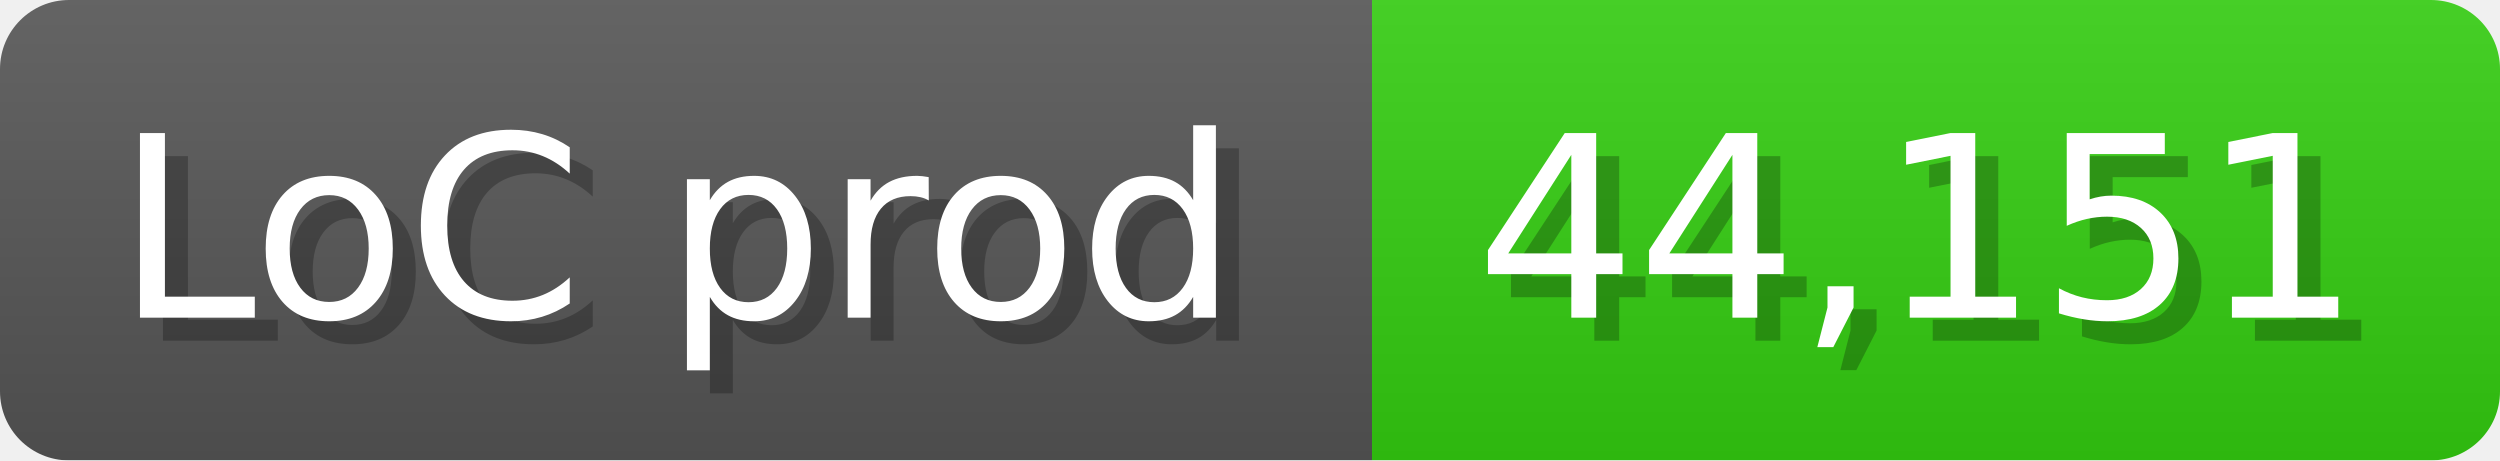
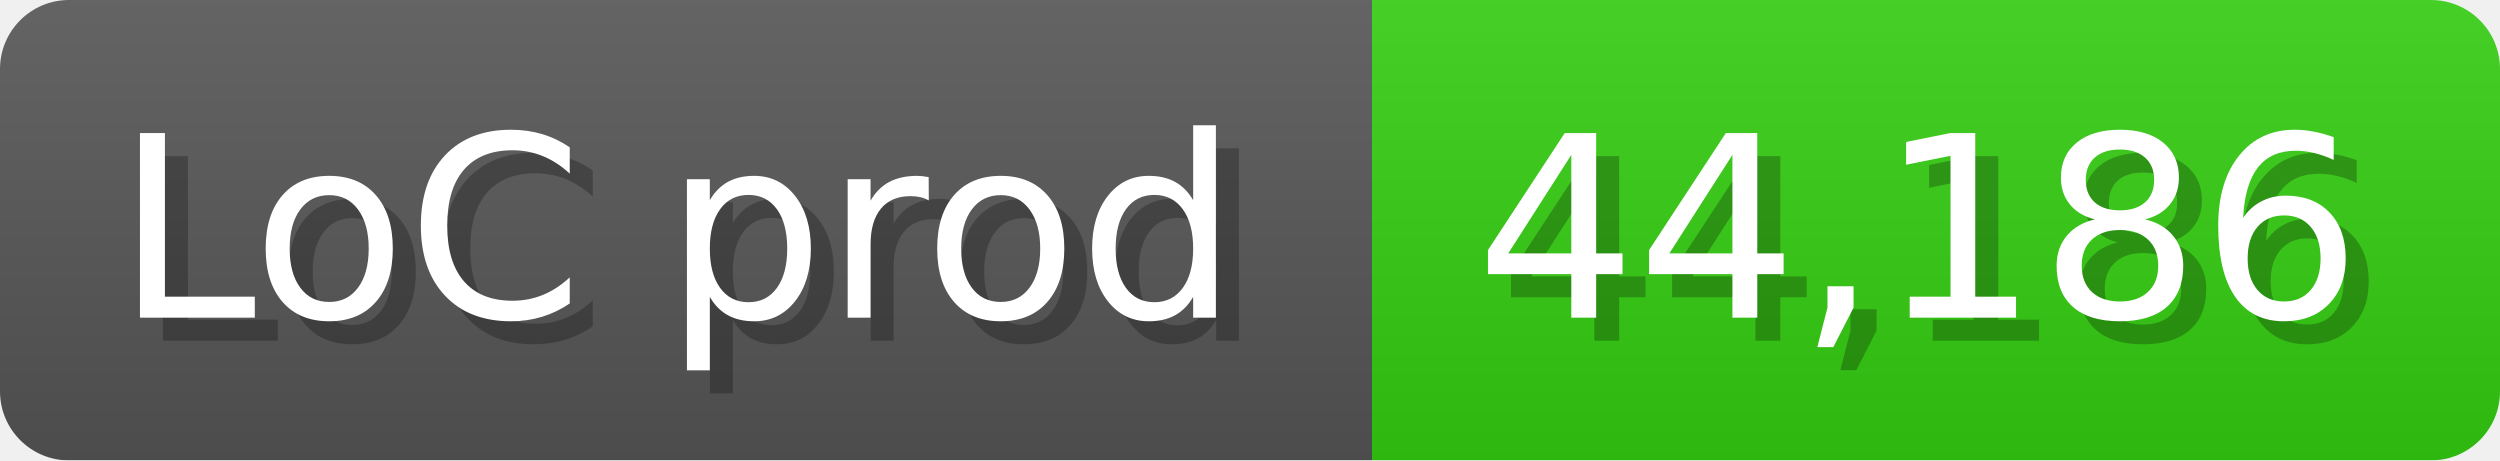
<svg xmlns="http://www.w3.org/2000/svg" width="108.6" height="20" viewBox="0 0 1086 200">
  <linearGradient id="a" x2="0" y2="100%">
    <stop offset="0" stop-opacity=".1" stop-color="#EEE" />
    <stop offset="1" stop-opacity=".1" />
  </linearGradient>
  <mask id="m">
    <rect width="1086" height="200" rx="30" fill="#FFF" />
  </mask>
  <g mask="url(#m)">
    <rect width="596" height="200" fill="#555" />
    <rect width="490" height="200" fill="#3C1" x="596" />
    <rect width="1086" height="200" fill="url(#a)" />
  </g>
  <g fill="#fff" text-anchor="start" font-family="Verdana,DejaVu Sans,sans-serif" font-size="110">
    <text x="60" y="148" textLength="496" fill="#000" opacity="0.25">LoC prod</text>
    <text x="50" y="138" textLength="496">LoC prod</text>
-     <text x="651" y="148" textLength="390" fill="#000" opacity="0.25">44,151</text>
-     <text x="641" y="138" textLength="390">44,151</text>
+     <text x="651" y="148" textLength="390" fill="#000" opacity="0.25">44,186</text>
+     <text x="641" y="138" textLength="390">44,186</text>
  </g>
</svg>
